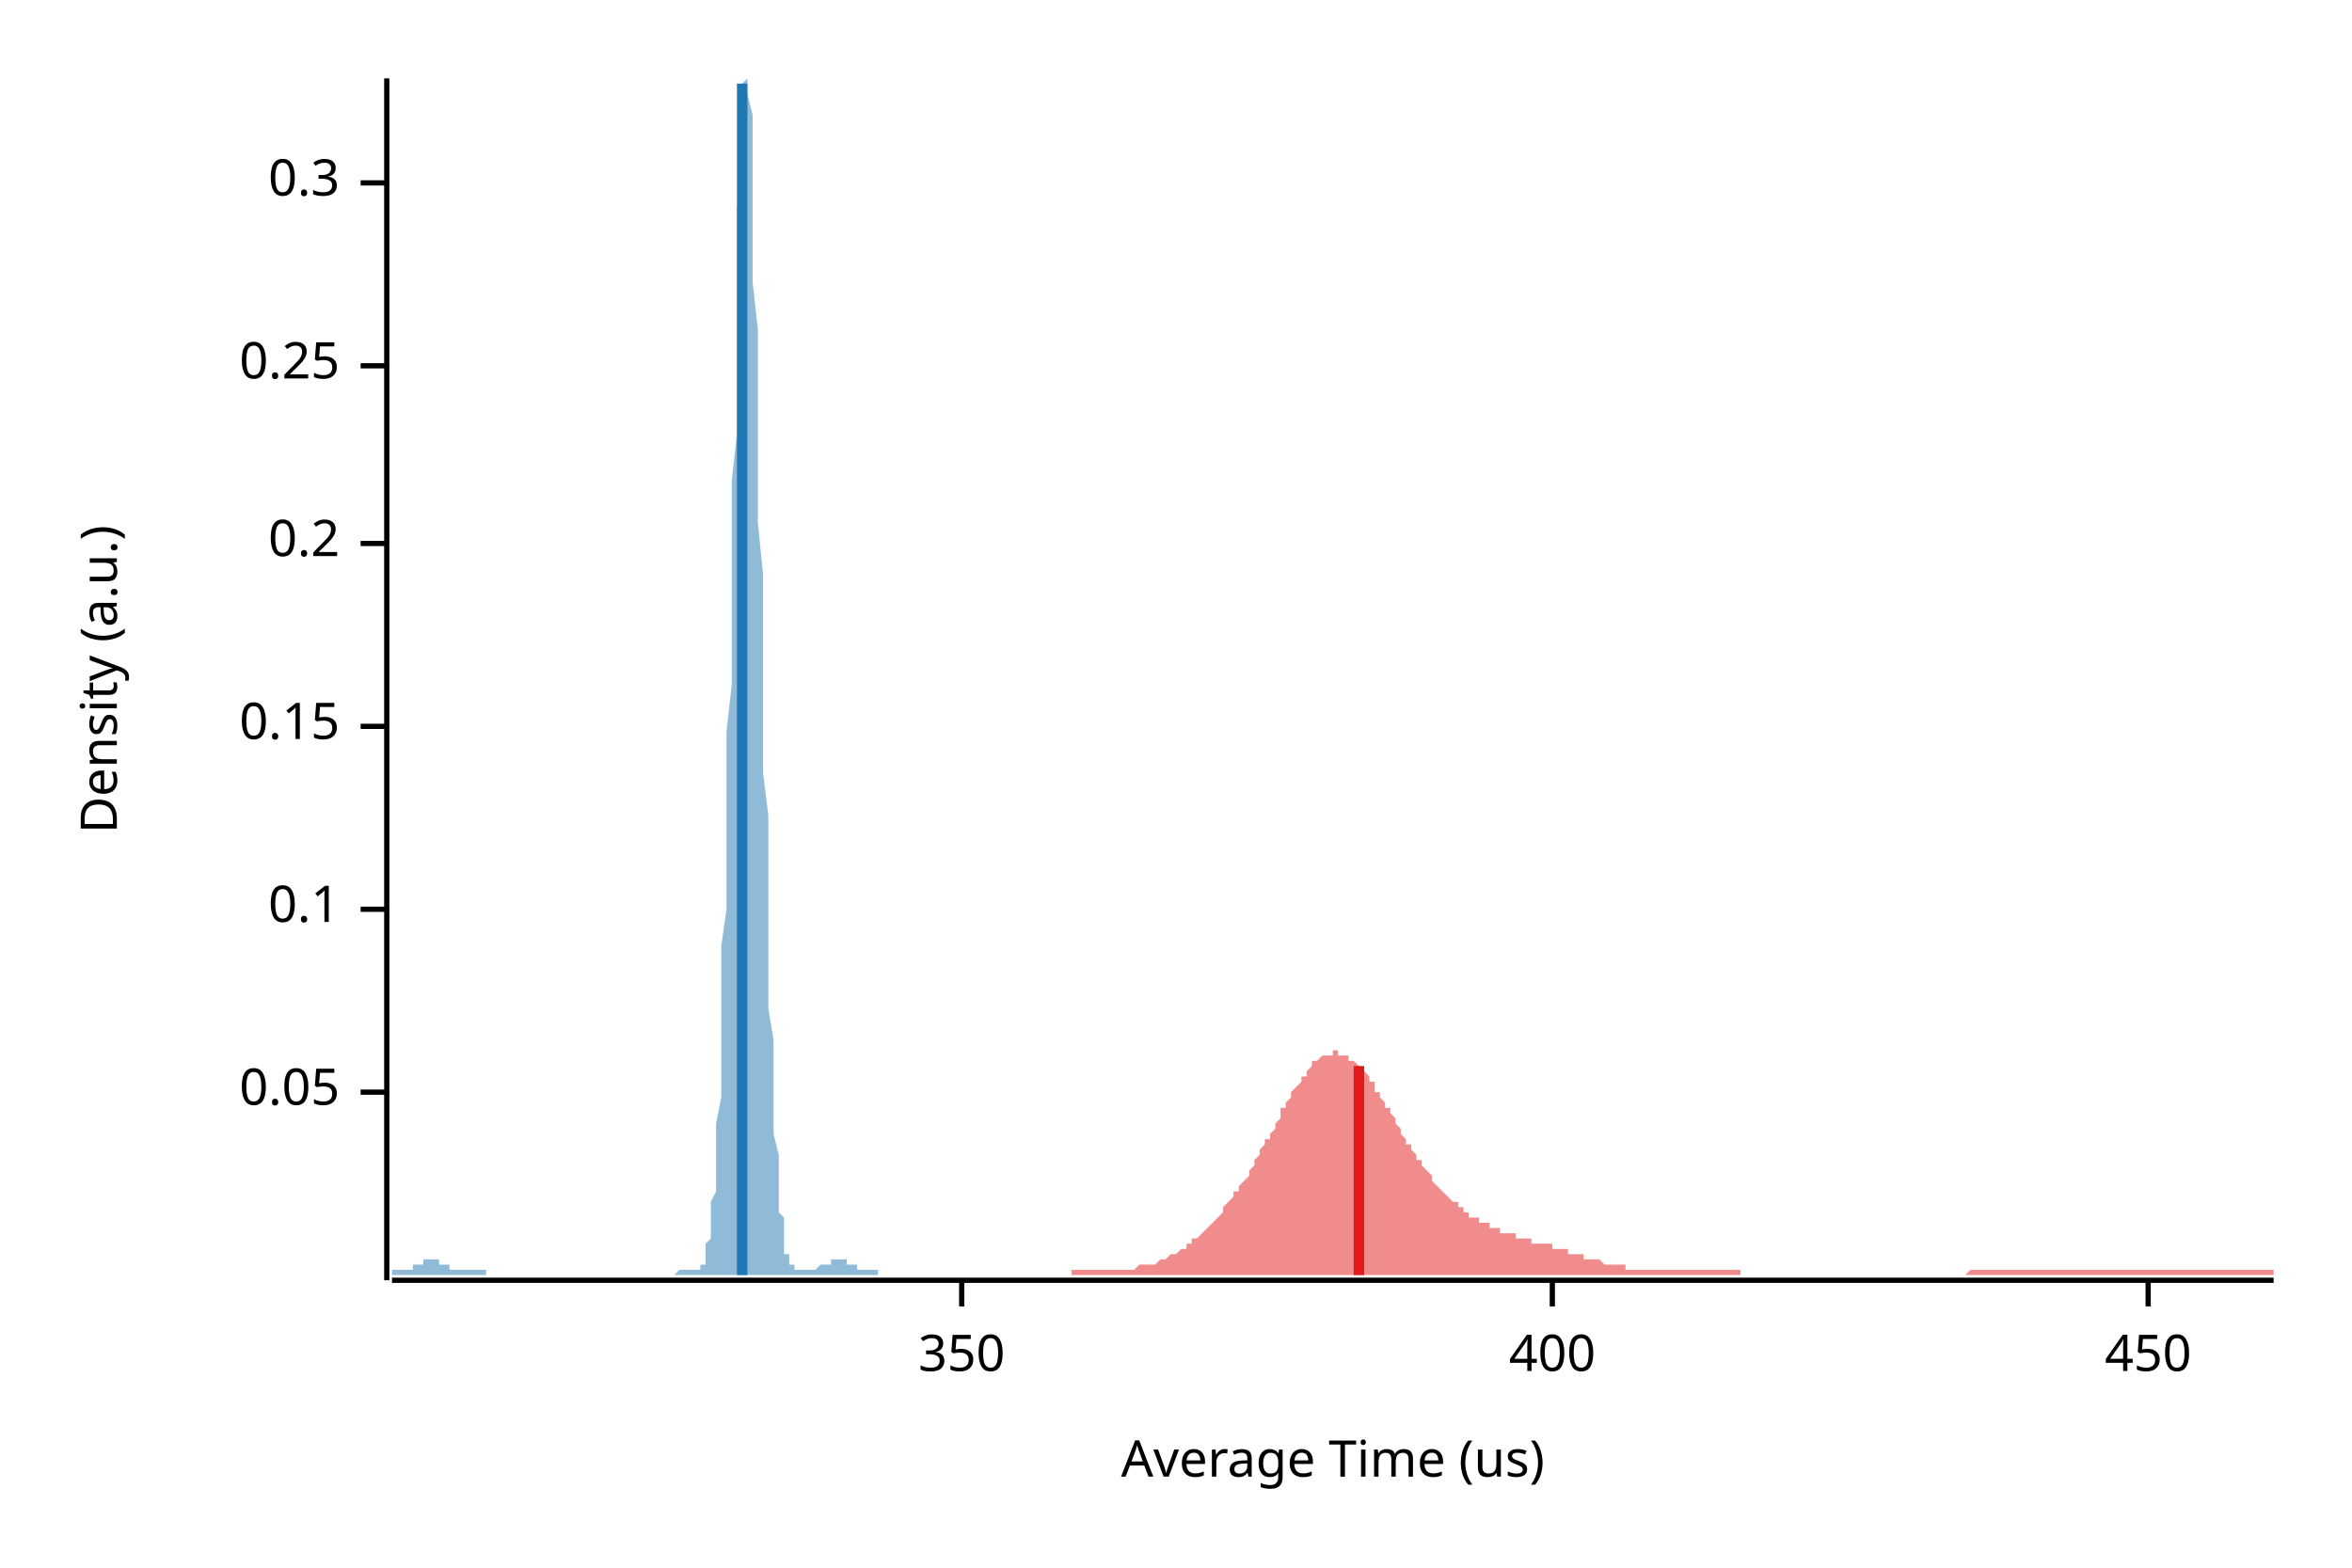
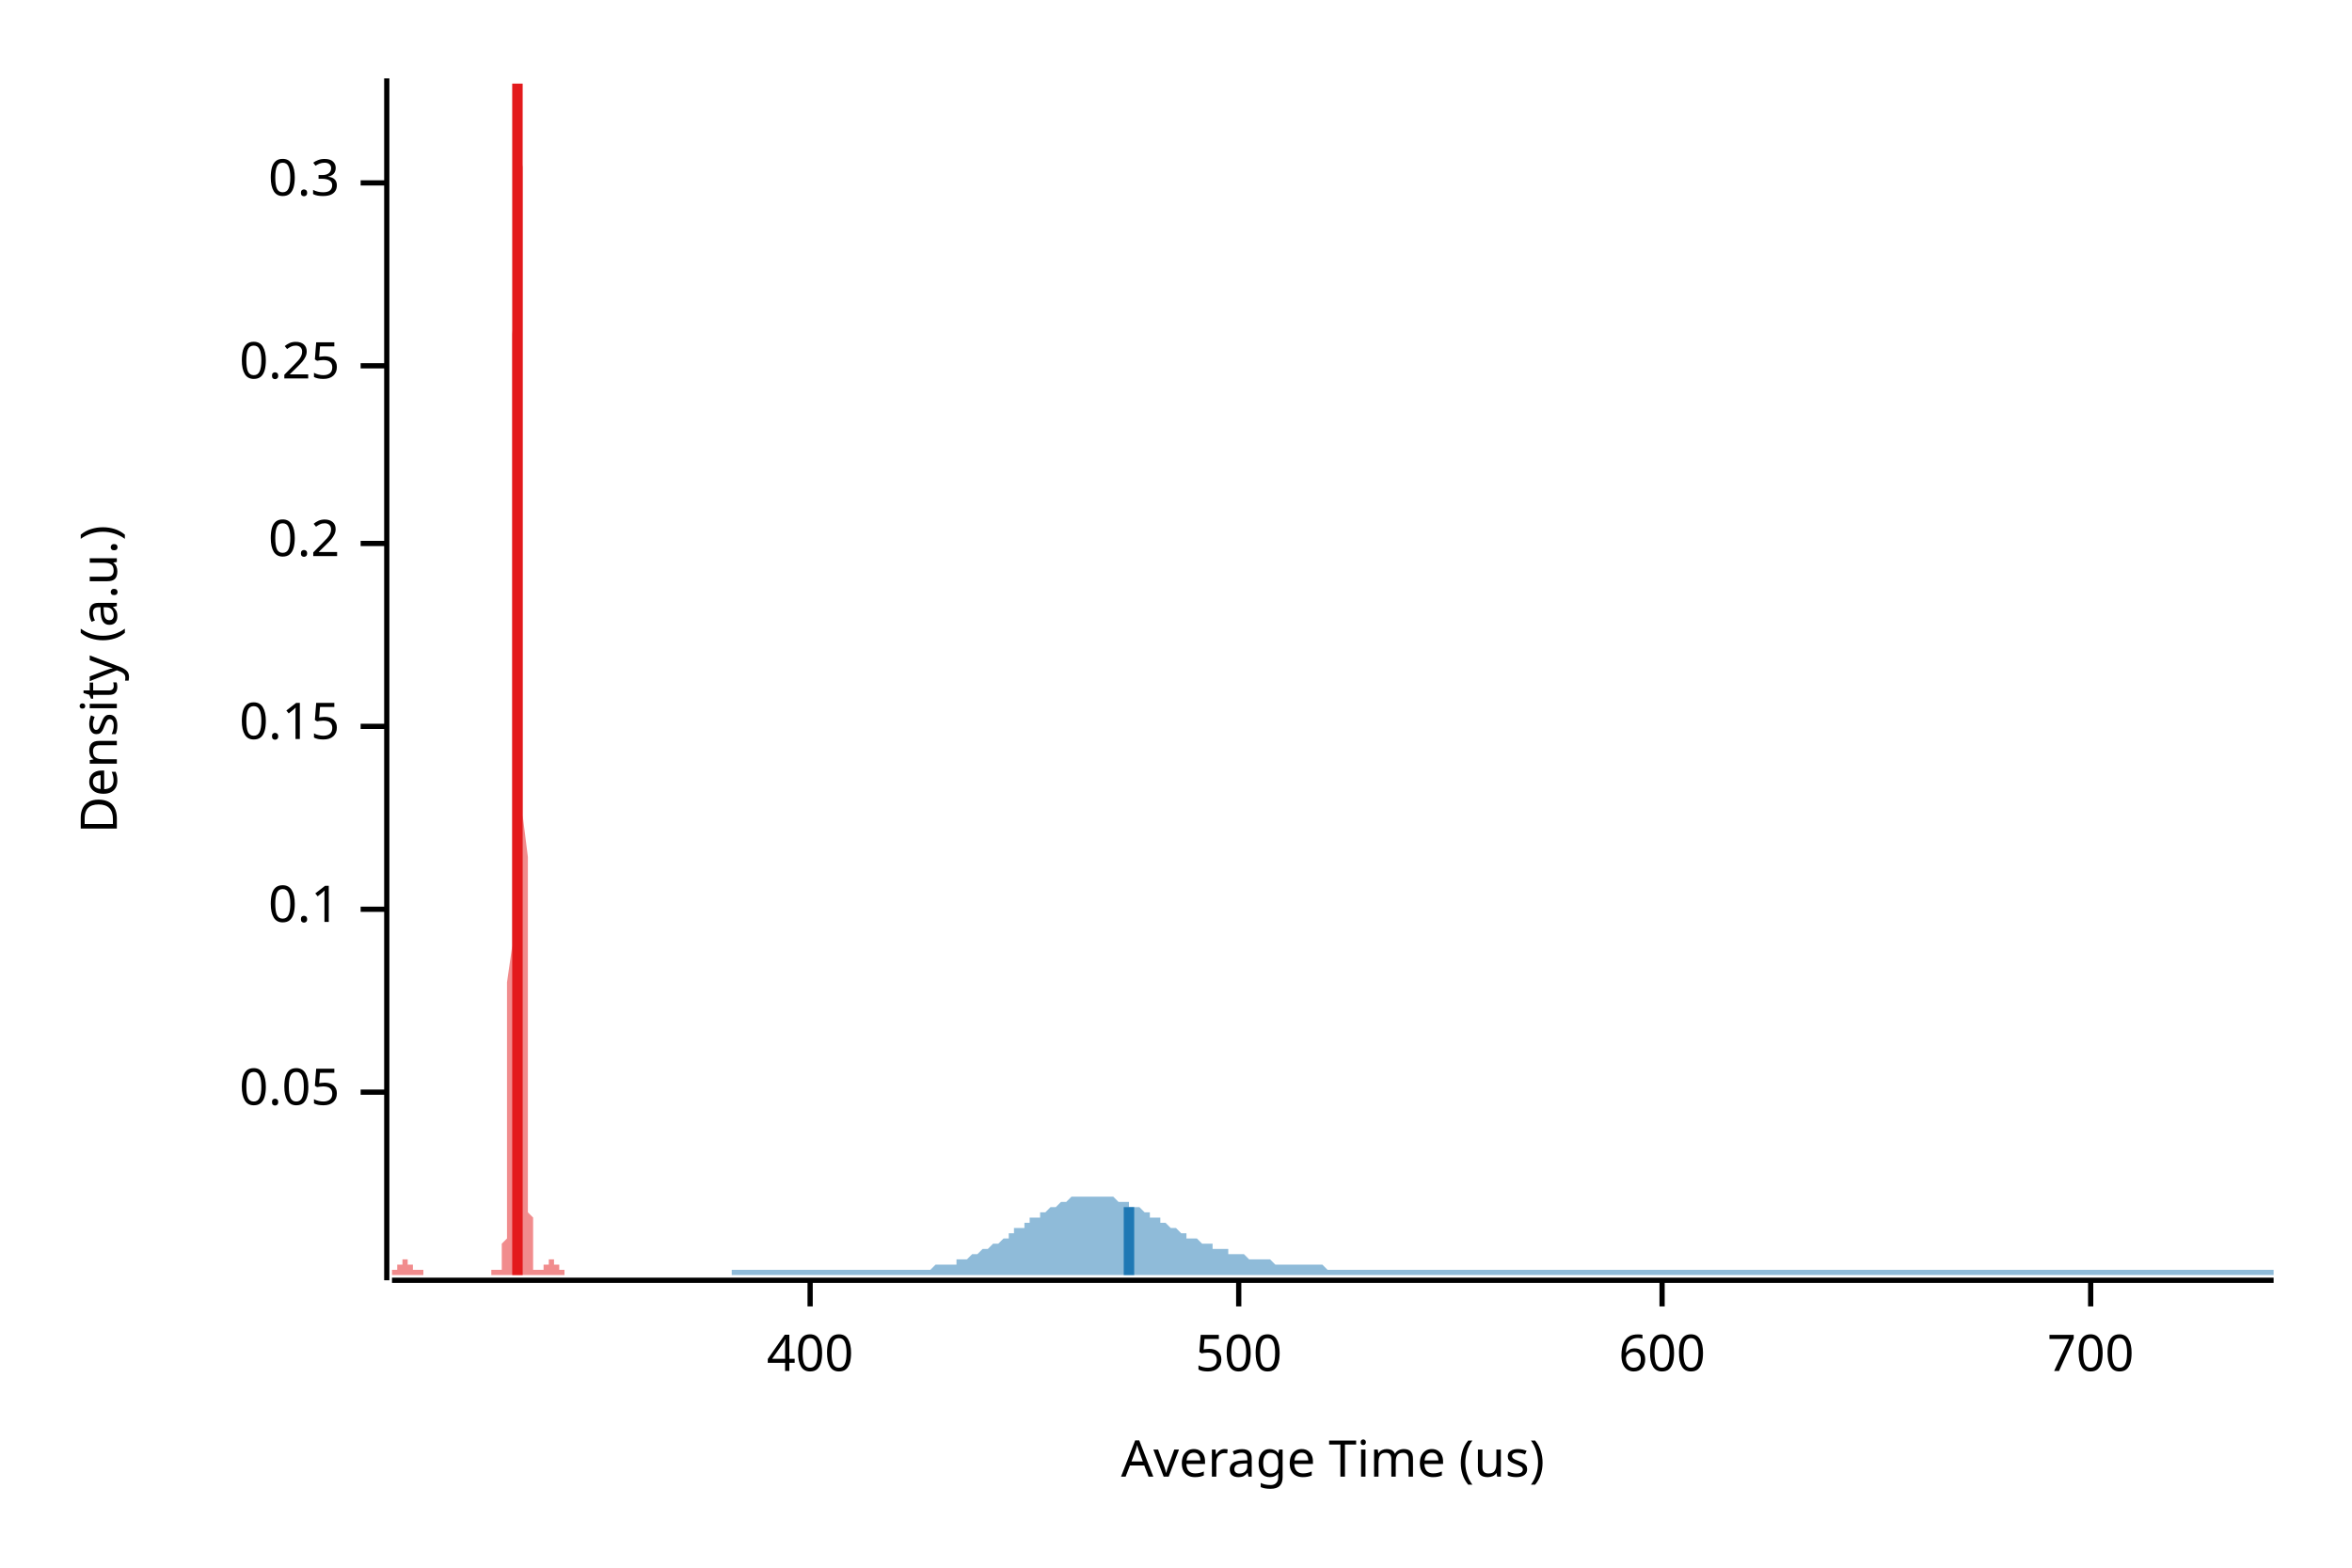
<svg xmlns="http://www.w3.org/2000/svg" width="450" height="300" viewBox="0 0 450 300">
  <text x="15" y="130" dy="0.76em" text-anchor="middle" font-family="sans-serif" font-size="9.677" opacity="1" fill="#000000" transform="rotate(270, 15, 130)">
Density (a.u.)
</text>
  <text x="255" y="285" dy="-0.5ex" text-anchor="middle" font-family="sans-serif" font-size="9.677" opacity="1" fill="#000000">
Average Time (us)
</text>
  <polyline fill="none" opacity="1" stroke="#000000" stroke-width="1" points="74,15 74,245 " />
  <text x="65" y="209" dy="0.5ex" text-anchor="end" font-family="sans-serif" font-size="9.677" opacity="1" fill="#000000">
0.05
</text>
  <polyline fill="none" opacity="1" stroke="#000000" stroke-width="1" points="69,209 74,209 " />
  <text x="65" y="174" dy="0.5ex" text-anchor="end" font-family="sans-serif" font-size="9.677" opacity="1" fill="#000000">
0.1
</text>
  <polyline fill="none" opacity="1" stroke="#000000" stroke-width="1" points="69,174 74,174 " />
  <text x="65" y="139" dy="0.5ex" text-anchor="end" font-family="sans-serif" font-size="9.677" opacity="1" fill="#000000">
0.15
</text>
  <polyline fill="none" opacity="1" stroke="#000000" stroke-width="1" points="69,139 74,139 " />
  <text x="65" y="104" dy="0.5ex" text-anchor="end" font-family="sans-serif" font-size="9.677" opacity="1" fill="#000000">
0.2
</text>
  <polyline fill="none" opacity="1" stroke="#000000" stroke-width="1" points="69,104 74,104 " />
  <text x="65" y="70" dy="0.5ex" text-anchor="end" font-family="sans-serif" font-size="9.677" opacity="1" fill="#000000">
0.25
</text>
  <polyline fill="none" opacity="1" stroke="#000000" stroke-width="1" points="69,70 74,70 " />
  <text x="65" y="35" dy="0.5ex" text-anchor="end" font-family="sans-serif" font-size="9.677" opacity="1" fill="#000000">
0.3
</text>
  <polyline fill="none" opacity="1" stroke="#000000" stroke-width="1" points="69,35 74,35 " />
  <polyline fill="none" opacity="1" stroke="#000000" stroke-width="1" points="75,245 435,245 " />
-   <text x="184" y="255" dy="0.76em" text-anchor="middle" font-family="sans-serif" font-size="9.677" opacity="1" fill="#000000">
- 350
- </text>
-   <polyline fill="none" opacity="1" stroke="#000000" stroke-width="1" points="184,245 184,250 " />
-   <text x="297" y="255" dy="0.76em" text-anchor="middle" font-family="sans-serif" font-size="9.677" opacity="1" fill="#000000">
+   <text x="155" y="255" dy="0.76em" text-anchor="middle" font-family="sans-serif" font-size="9.677" opacity="1" fill="#000000">
400
</text>
-   <polyline fill="none" opacity="1" stroke="#000000" stroke-width="1" points="297,245 297,250 " />
-   <text x="411" y="255" dy="0.76em" text-anchor="middle" font-family="sans-serif" font-size="9.677" opacity="1" fill="#000000">
- 450
+   <polyline fill="none" opacity="1" stroke="#000000" stroke-width="1" points="155,245 155,250 " />
+   <text x="237" y="255" dy="0.76em" text-anchor="middle" font-family="sans-serif" font-size="9.677" opacity="1" fill="#000000">
+ 500
</text>
-   <polyline fill="none" opacity="1" stroke="#000000" stroke-width="1" points="411,245 411,250 " />
-   <polygon opacity="0.5" fill="#E31A1C" points="205,243 205,243 206,243 206,243 207,243 207,243 208,243 208,243 209,243 209,243 210,243 210,243 211,243 211,243 211,243 212,243 212,243 213,243 213,243 214,243 214,243 215,243 215,243 216,243 216,243 217,243 217,243 217,243 218,242 218,242 219,242 219,242 220,242 220,242 221,242 221,242 222,241 222,241 223,241 223,241 223,241 224,240 224,240 225,240 225,240 226,239 226,239 227,239 227,238 228,238 228,238 228,237 229,237 229,237 230,236 230,236 231,235 231,235 232,234 232,234 233,233 233,233 234,232 234,232 234,231 235,230 235,230 236,229 236,228 237,228 237,227 238,226 238,226 239,225 239,224 240,223 240,223 240,222 241,221 241,220 242,219 242,218 243,218 243,217 244,216 244,215 245,214 245,213 245,212 246,212 246,211 247,210 247,209 248,208 248,208 249,207 249,206 250,206 250,205 251,204 251,204 251,203 252,203 252,203 253,202 253,202 254,202 254,202 255,202 255,201 256,201 256,202 257,202 257,202 257,202 258,202 258,203 259,203 259,203 260,204 260,204 261,205 261,205 262,206 262,207 263,207 263,208 263,209 264,209 264,210 265,211 265,212 266,212 266,213 267,214 267,215 268,216 268,216 268,217 269,218 269,219 270,219 270,220 271,221 271,222 272,222 272,223 273,224 273,224 274,225 274,225 274,226 275,227 275,227 276,228 276,228 277,229 277,229 278,230 278,230 279,230 279,231 280,231 280,232 280,232 281,232 281,233 282,233 282,233 283,233 283,234 284,234 284,234 285,234 285,235 286,235 286,235 286,235 287,235 287,236 288,236 288,236 289,236 289,236 290,236 290,237 291,237 291,237 291,237 292,237 292,237 293,237 293,238 294,238 294,238 295,238 295,238 296,238 296,238 297,238 297,239 297,239 298,239 298,239 299,239 299,239 300,239 300,240 301,240 301,240 302,240 302,240 303,240 303,240 303,241 304,241 304,241 305,241 305,241 306,241 306,241 307,242 307,242 308,242 308,242 308,242 309,242 309,242 310,242 310,242 311,242 311,243 312,243 312,243 313,243 313,243 314,243 314,243 314,243 315,243 315,243 316,243 316,243 317,243 317,243 318,243 318,243 319,243 319,243 320,243 320,243 320,243 321,243 321,243 322,243 322,243 323,243 323,243 324,243 324,243 325,243 325,243 326,243 326,243 326,243 327,243 327,243 328,243 328,243 329,243 329,243 330,243 330,243 331,243 331,243 331,243 332,243 332,243 333,243 333,244 334,244 334,244 335,244 335,244 336,244 336,244 337,244 337,244 337,244 338,244 338,244 339,244 339,244 340,244 340,244 341,244 341,244 342,244 342,244 343,244 343,244 343,244 344,244 344,244 345,244 345,244 346,244 346,244 347,244 347,244 348,244 348,244 349,244 349,244 349,244 350,244 350,244 351,244 351,244 352,244 352,244 353,244 353,244 354,244 354,244 354,244 355,244 355,244 356,244 356,244 357,244 357,244 358,244 358,244 359,244 359,244 360,244 360,244 360,244 361,244 361,244 362,244 362,244 363,244 363,244 364,244 364,244 365,244 365,244 366,244 366,244 366,244 367,244 367,244 368,244 368,244 369,244 369,244 370,244 370,244 371,244 371,244 371,244 372,244 372,244 373,244 373,244 374,244 374,244 375,244 375,244 376,244 376,244 377,243 377,243 377,243 378,243 378,243 379,243 379,243 380,243 380,243 381,243 381,243 382,243 382,243 383,243 383,243 383,243 384,243 384,243 385,243 385,243 386,243 386,243 387,243 387,243 388,243 388,243 389,243 389,243 389,243 390,243 390,243 391,243 391,243 392,243 392,243 393,243 393,243 394,243 394,243 394,243 395,243 395,243 396,243 396,243 397,243 397,243 398,243 398,243 399,243 399,243 400,243 400,243 400,243 401,243 401,243 402,243 402,243 403,243 403,243 404,243 404,243 405,243 405,243 406,243 406,243 406,243 407,243 407,243 408,243 408,243 409,243 409,243 410,243 410,243 411,243 411,243 412,243 412,243 412,243 413,243 413,243 414,243 414,243 415,243 415,243 416,243 416,243 417,243 417,243 417,243 418,243 418,243 419,243 419,243 420,243 420,243 421,243 421,243 422,243 422,243 423,243 423,243 423,243 424,243 424,243 425,243 425,243 426,243 426,243 427,243 427,243 428,243 428,243 429,243 429,243 429,243 430,243 430,243 431,243 431,243 432,243 432,243 433,243 433,243 434,243 434,243 435,243 435,244 205,244 " />
-   <polygon opacity="0.5" fill="#1F78B4" points="75,243 75,243 75,243 75,243 75,243 75,243 76,243 76,243 76,243 76,243 76,243 77,243 77,243 77,243 77,243 77,243 78,243 78,243 78,243 78,243 78,243 78,243 79,243 79,243 79,242 79,242 79,242 80,242 80,242 80,242 80,242 80,242 81,242 81,242 81,242 81,241 81,241 81,241 82,241 82,241 82,241 82,241 82,241 83,241 83,241 83,241 83,241 83,241 84,241 84,241 84,241 84,242 84,242 84,242 85,242 85,242 85,242 85,242 85,242 86,242 86,242 86,242 86,243 86,243 87,243 87,243 87,243 87,243 87,243 87,243 88,243 88,243 88,243 88,243 88,243 89,243 89,243 89,243 89,243 89,243 90,243 90,243 90,243 90,243 90,243 90,243 91,243 91,243 91,243 91,243 91,243 92,243 92,243 92,243 92,243 92,243 93,243 93,243 93,243 93,244 93,244 93,244 94,244 94,244 94,244 94,244 94,244 95,244 95,244 95,244 95,244 95,244 96,244 96,244 96,244 96,244 96,244 96,244 97,244 97,244 97,244 97,244 97,244 98,244 98,244 98,244 98,244 98,244 99,244 99,244 99,244 99,244 99,244 99,244 100,244 100,244 100,244 100,244 100,244 101,244 101,244 101,244 101,244 101,244 102,244 102,244 102,244 102,244 102,244 102,244 103,244 103,244 103,244 103,244 103,244 104,244 104,244 104,244 104,244 104,244 105,244 105,244 105,244 105,244 105,244 105,244 106,244 106,244 106,244 106,244 106,244 107,244 107,244 107,244 107,244 107,244 108,244 108,244 108,244 108,244 108,244 108,244 109,244 109,244 109,244 109,244 109,244 110,244 110,244 110,244 110,244 110,244 111,244 111,244 111,244 111,244 111,244 111,244 112,244 112,244 112,244 112,244 112,244 113,244 113,244 113,244 113,244 113,244 114,244 114,244 114,244 114,244 114,244 114,244 115,244 115,244 115,244 115,244 115,244 116,244 116,244 116,244 116,244 116,244 117,244 117,244 117,244 117,244 117,244 117,244 118,244 118,244 118,244 118,244 118,244 119,244 119,244 119,244 119,244 119,244 120,244 120,244 120,244 120,244 120,244 120,244 121,244 121,244 121,244 121,244 121,244 122,244 122,244 122,244 122,244 122,244 123,244 123,244 123,244 123,244 123,244 123,244 124,244 124,244 124,244 124,244 124,244 125,244 125,244 125,244 125,244 125,244 126,244 126,244 126,244 126,244 126,244 126,244 127,244 127,244 127,244 127,244 127,244 128,244 128,244 128,244 128,244 128,244 129,244 129,244 129,244 129,244 129,244 129,244 130,243 130,243 130,243 130,243 130,243 131,243 131,243 131,243 131,243 131,243 132,243 132,243 132,243 132,243 132,243 132,243 133,243 133,243 133,243 133,243 133,243 134,243 134,243 134,243 134,242 134,242 135,242 135,241 135,241 135,240 135,239 135,238 136,237 136,236 136,234 136,232 136,230 137,228 137,225 137,222 137,219 137,215 138,210 138,206 138,200 138,194 138,188 138,181 139,174 139,166 139,158 139,149 139,140 140,131 140,122 140,112 140,102 140,92 141,83 141,73 141,64 141,56 141,47 141,40 142,33 142,28 142,23 142,19 142,16 143,15 143,15 143,15 143,16 143,18 144,22 144,27 144,32 144,39 144,46 144,54 145,63 145,72 145,81 145,91 145,100 146,110 146,120 146,129 146,139 146,148 147,156 147,164 147,172 147,180 147,187 147,193 148,199 148,204 148,209 148,213 148,217 149,221 149,224 149,227 149,229 149,232 150,233 150,235 150,236 150,238 150,239 150,240 151,240 151,241 151,241 151,242 151,242 152,242 152,243 152,243 152,243 152,243 153,243 153,243 153,243 153,243 153,243 153,243 154,243 154,243 154,243 154,243 154,243 155,243 155,243 155,243 155,243 155,243 156,243 156,243 156,243 156,243 156,243 156,243 157,242 157,242 157,242 157,242 157,242 158,242 158,242 158,242 158,242 158,242 159,242 159,241 159,241 159,241 159,241 159,241 160,241 160,241 160,241 160,241 160,241 161,241 161,241 161,241 161,241 161,241 162,241 162,242 162,242 162,242 162,242 162,242 163,242 163,242 163,242 163,242 163,242 164,242 164,243 164,243 164,243 164,243 165,243 165,243 165,243 165,243 165,243 165,243 166,243 166,243 166,243 166,243 166,243 167,243 167,243 167,243 167,243 167,243 168,243 168,243 168,243 168,243 168,244 75,244 " />
-   <polyline fill="none" opacity="1" stroke="#E31A1C" stroke-width="2" points="260,244 260,204 " />
-   <polyline fill="none" opacity="1" stroke="#1F78B4" stroke-width="2" points="142,244 142,16 " />
+   <polyline fill="none" opacity="1" stroke="#000000" stroke-width="1" points="237,245 237,250 " />
+   <text x="318" y="255" dy="0.76em" text-anchor="middle" font-family="sans-serif" font-size="9.677" opacity="1" fill="#000000">
+ 600
+ </text>
+   <polyline fill="none" opacity="1" stroke="#000000" stroke-width="1" points="318,245 318,250 " />
+   <text x="400" y="255" dy="0.76em" text-anchor="middle" font-family="sans-serif" font-size="9.677" opacity="1" fill="#000000">
+ 700
+ </text>
+   <polyline fill="none" opacity="1" stroke="#000000" stroke-width="1" points="400,245 400,250 " />
+   <polygon opacity="0.5" fill="#E31A1C" points="75,243 75,243 75,243 75,243 75,243 75,243 75,243 75,243 75,243 75,243 75,243 75,243 75,243 75,243 75,243 76,243 76,243 76,243 76,243 76,243 76,243 76,243 76,243 76,243 76,242 76,242 76,242 76,242 76,242 76,242 77,242 77,242 77,242 77,242 77,242 77,241 77,241 77,241 77,241 77,241 77,241 77,241 77,241 77,241 77,241 78,241 78,241 78,241 78,241 78,241 78,241 78,242 78,242 78,242 78,242 78,242 78,242 78,242 78,242 78,242 79,242 79,242 79,243 79,243 79,243 79,243 79,243 79,243 79,243 79,243 79,243 79,243 79,243 79,243 80,243 80,243 80,243 80,243 80,243 80,243 80,243 80,243 80,243 80,243 80,243 80,243 80,243 80,243 80,243 81,243 81,243 81,243 81,243 81,243 81,243 81,243 81,243 81,243 81,243 81,244 81,244 81,244 81,244 81,244 82,244 82,244 82,244 82,244 82,244 82,244 82,244 82,244 82,244 82,244 82,244 82,244 82,244 82,244 82,244 83,244 83,244 83,244 83,244 83,244 83,244 83,244 83,244 83,244 83,244 83,244 83,244 83,244 83,244 83,244 84,244 84,244 84,244 84,244 84,244 84,244 84,244 84,244 84,244 84,244 84,244 84,244 84,244 84,244 85,244 85,244 85,244 85,244 85,244 85,244 85,244 85,244 85,244 85,244 85,244 85,244 85,244 85,244 85,244 86,244 86,244 86,244 86,244 86,244 86,244 86,244 86,244 86,244 86,244 86,244 86,244 86,244 86,244 86,244 87,244 87,244 87,244 87,244 87,244 87,244 87,244 87,244 87,244 87,244 87,244 87,244 87,244 87,244 87,244 88,244 88,244 88,244 88,244 88,244 88,244 88,244 88,244 88,244 88,244 88,244 88,244 88,244 88,244 89,244 89,244 89,244 89,244 89,244 89,244 89,244 89,244 89,244 89,244 89,244 89,244 89,244 89,244 89,244 90,244 90,244 90,244 90,244 90,244 90,244 90,244 90,244 90,244 90,244 90,244 90,244 90,244 90,244 90,244 91,244 91,244 91,244 91,244 91,244 91,244 91,244 91,244 91,244 91,244 91,244 91,244 91,244 91,244 91,244 92,244 92,244 92,244 92,244 92,244 92,244 92,244 92,244 92,244 92,244 92,244 92,244 92,244 92,244 92,244 93,244 93,244 93,244 93,244 93,244 93,244 93,244 93,244 93,244 93,244 93,244 93,244 93,244 93,244 94,244 94,244 94,244 94,244 94,244 94,244 94,244 94,244 94,244 94,244 94,244 94,244 94,244 94,243 94,243 95,243 95,243 95,243 95,243 95,243 95,243 95,243 95,243 95,243 95,243 95,243 95,243 95,243 95,243 95,243 96,243 96,243 96,243 96,243 96,243 96,243 96,243 96,242 96,242 96,242 96,241 96,241 96,240 96,239 96,238 97,237 97,236 97,234 97,232 97,230 97,228 97,225 97,222 97,219 97,215 97,210 97,206 97,200 97,194 97,188 98,181 98,174 98,166 98,158 98,149 98,140 98,131 98,122 98,112 98,102 98,92 98,83 98,73 98,64 99,56 99,47 99,40 99,33 99,28 99,23 99,19 99,16 99,15 99,15 99,15 99,16 99,18 99,22 99,27 100,32 100,39 100,46 100,54 100,63 100,72 100,81 100,91 100,100 100,110 100,120 100,129 100,139 100,148 100,156 101,164 101,172 101,180 101,187 101,193 101,199 101,204 101,209 101,213 101,217 101,221 101,224 101,227 101,229 101,232 102,233 102,235 102,236 102,238 102,239 102,240 102,240 102,241 102,241 102,242 102,242 102,242 102,243 102,243 103,243 103,243 103,243 103,243 103,243 103,243 103,243 103,243 103,243 103,243 103,243 103,243 103,243 103,243 103,243 104,243 104,243 104,243 104,243 104,243 104,243 104,243 104,243 104,243 104,242 104,242 104,242 104,242 104,242 104,242 105,242 105,242 105,242 105,242 105,242 105,241 105,241 105,241 105,241 105,241 105,241 105,241 105,241 105,241 105,241 106,241 106,241 106,241 106,241 106,241 106,241 106,242 106,242 106,242 106,242 106,242 106,242 106,242 106,242 106,242 107,242 107,242 107,243 107,243 107,243 107,243 107,243 107,243 107,243 107,243 107,243 107,243 107,243 107,243 108,243 108,243 108,243 108,243 108,243 108,243 108,243 108,243 108,243 108,243 108,243 108,243 108,244 75,244 " />
+   <polygon opacity="0.5" fill="#1F78B4" points="140,243 141,243 141,243 142,243 143,243 143,243 144,243 144,243 145,243 145,243 146,243 147,243 147,243 148,243 148,243 149,243 150,243 150,243 151,243 151,243 152,243 153,243 153,243 154,243 154,243 155,243 156,243 156,243 157,243 157,243 158,243 158,243 159,243 160,243 160,243 161,243 161,243 162,243 163,243 163,243 164,243 164,243 165,243 166,243 166,243 167,243 167,243 168,243 169,243 169,243 170,243 170,243 171,243 171,243 172,243 173,243 173,243 174,243 174,243 175,243 176,243 176,243 177,243 177,243 178,243 179,242 179,242 180,242 180,242 181,242 181,242 182,242 183,242 183,241 184,241 184,241 185,241 186,240 186,240 187,240 187,240 188,239 189,239 189,239 190,238 190,238 191,238 192,237 192,237 193,237 193,236 194,236 194,235 195,235 196,235 196,234 197,234 197,233 198,233 199,233 199,232 200,232 200,232 201,231 202,231 202,231 203,230 203,230 204,230 204,230 205,229 206,229 206,229 207,229 207,229 208,229 209,229 209,229 210,229 210,229 211,229 212,229 212,229 213,229 213,229 214,230 215,230 215,230 216,230 216,231 217,231 217,231 218,231 219,232 219,232 220,232 220,233 221,233 222,233 222,234 223,234 223,234 224,235 225,235 225,235 226,236 226,236 227,236 227,237 228,237 229,237 229,237 230,238 230,238 231,238 232,238 232,239 233,239 233,239 234,239 235,239 235,240 236,240 236,240 237,240 238,240 238,240 239,241 239,241 240,241 240,241 241,241 242,241 242,241 243,241 243,241 244,242 245,242 245,242 246,242 246,242 247,242 248,242 248,242 249,242 249,242 250,242 250,242 251,242 252,242 252,242 253,242 253,242 254,243 255,243 255,243 256,243 256,243 257,243 258,243 258,243 259,243 259,243 260,243 261,243 261,243 262,243 262,243 263,243 263,243 264,243 265,243 265,243 266,243 266,243 267,243 268,243 268,243 269,243 269,243 270,243 271,243 271,243 272,243 272,243 273,243 273,243 274,243 275,243 275,243 276,243 276,243 277,243 278,243 278,243 279,243 279,243 280,243 281,243 281,243 282,243 282,243 283,243 284,243 284,243 285,243 285,243 286,243 286,243 287,243 288,243 288,243 289,243 289,243 290,243 291,243 291,243 292,243 292,243 293,243 294,243 294,243 295,243 295,243 296,243 296,243 297,243 298,243 298,243 299,243 299,243 300,243 301,243 301,243 302,243 302,243 303,243 304,243 304,243 305,243 305,243 306,243 307,243 307,243 308,243 308,243 309,243 309,243 310,243 311,243 311,243 312,243 312,243 313,243 314,243 314,243 315,243 315,243 316,243 317,243 317,243 318,243 318,243 319,243 319,243 320,243 321,243 321,243 322,243 322,243 323,243 324,243 324,243 325,243 325,243 326,243 327,243 327,243 328,243 328,243 329,243 330,243 330,243 331,243 331,243 332,243 332,243 333,243 334,243 334,243 335,243 335,243 336,243 337,243 337,243 338,243 338,243 339,243 340,243 340,243 341,243 341,243 342,243 342,243 343,243 344,243 344,243 345,243 345,243 346,243 347,243 347,243 348,243 348,243 349,243 350,243 350,243 351,243 351,243 352,243 353,243 353,243 354,243 354,243 355,243 355,243 356,243 357,243 357,243 358,243 358,243 359,243 360,243 360,243 361,243 361,243 362,243 363,243 363,243 364,243 364,243 365,243 365,243 366,243 367,243 367,243 368,243 368,243 369,243 370,243 370,243 371,243 371,243 372,243 373,243 373,243 374,243 374,243 375,243 376,243 376,243 377,243 377,243 378,243 378,243 379,243 380,243 380,243 381,243 381,243 382,243 383,243 383,243 384,243 384,243 385,243 386,243 386,243 387,243 387,243 388,243 388,243 389,243 390,243 390,243 391,243 391,243 392,243 393,243 393,243 394,243 394,243 395,243 396,243 396,243 397,243 397,243 398,243 399,243 399,243 400,243 400,243 401,243 401,243 402,243 403,243 403,243 404,243 404,243 405,243 406,243 406,243 407,243 407,243 408,243 409,243 409,243 410,243 410,243 411,243 411,243 412,243 413,243 413,243 414,243 414,243 415,243 416,243 416,243 417,243 417,243 418,243 419,243 419,243 420,243 420,243 421,243 422,243 422,243 423,243 423,243 424,243 424,243 425,243 426,243 426,243 427,243 427,243 428,243 429,243 429,243 430,243 430,243 431,243 432,243 432,243 433,243 433,243 434,243 435,243 435,244 140,244 " />
+   <polyline fill="none" opacity="1" stroke="#E31A1C" stroke-width="2" points="99,244 99,16 " />
+   <polyline fill="none" opacity="1" stroke="#1F78B4" stroke-width="2" points="216,244 216,231 " />
</svg>
